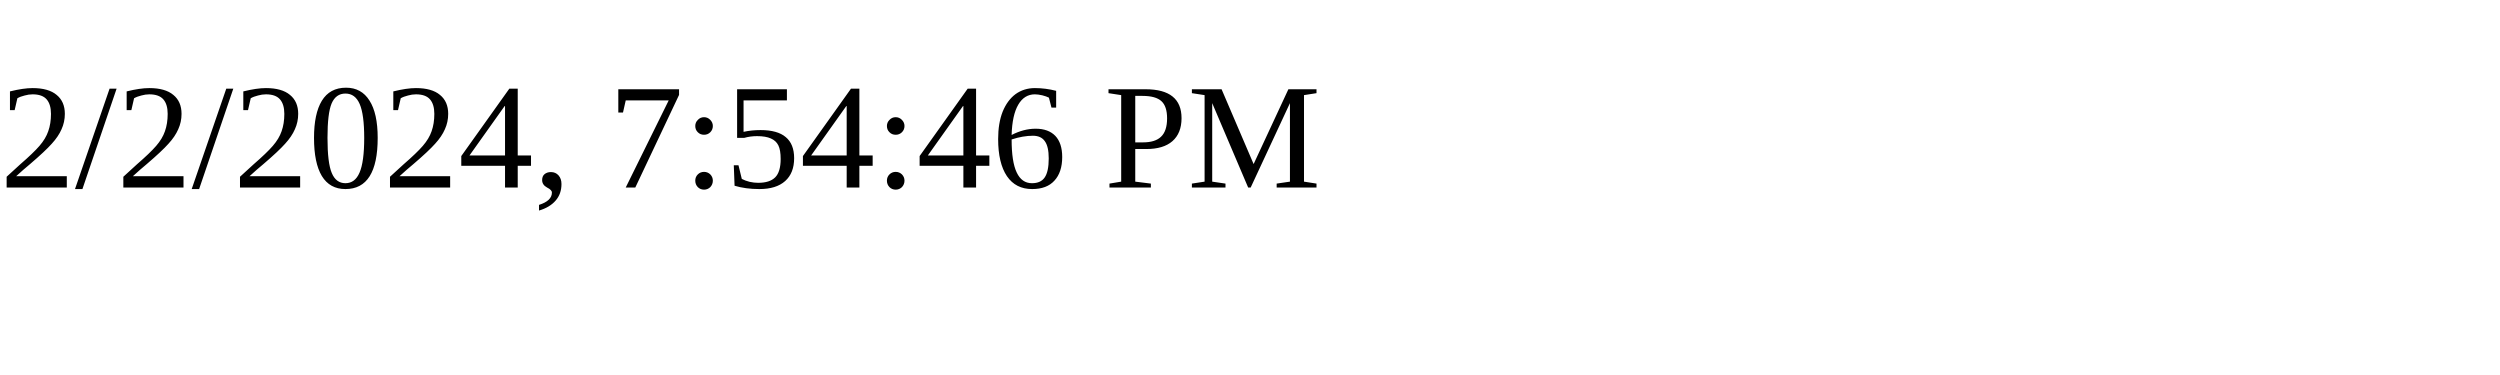
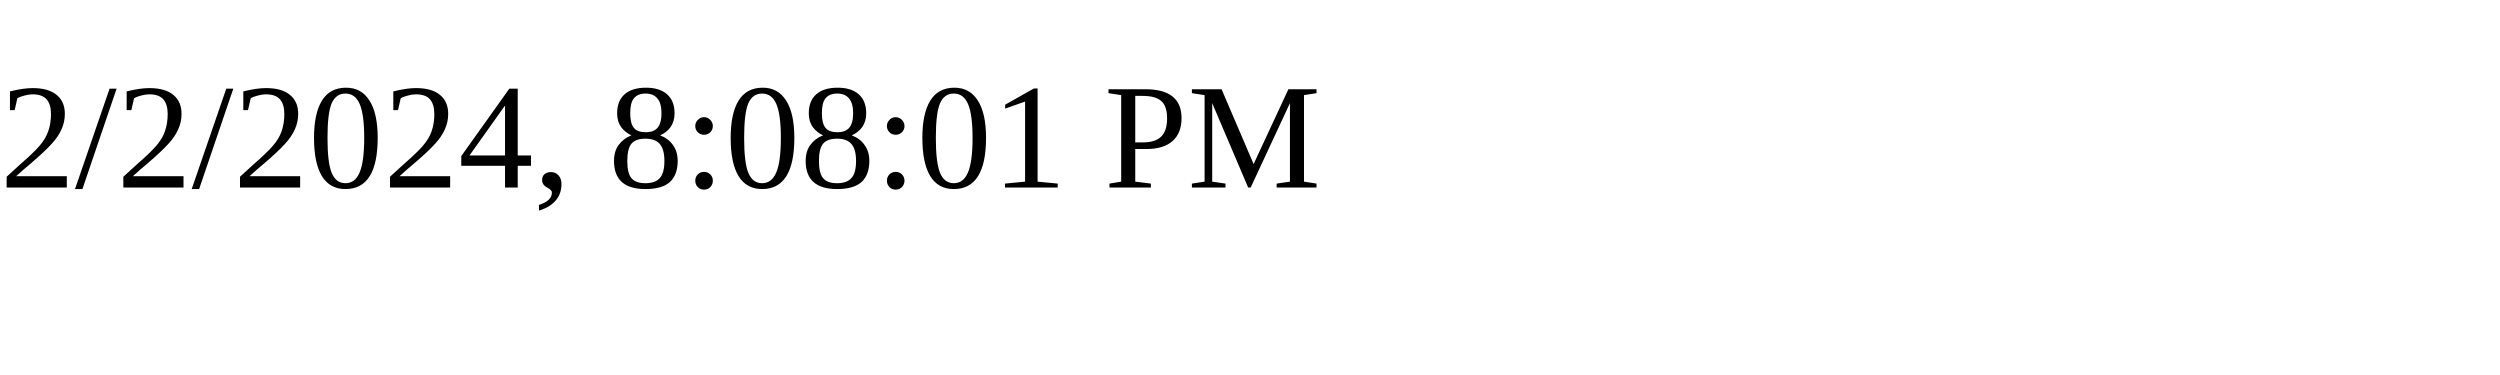
<svg xmlns="http://www.w3.org/2000/svg" height="30" width="200">
-   <text x="0" y="15">2/2/2024, 7:54:46 PM</text>
+   <text x="0" y="15">2/2/2024, 8:08:01 PM</text>
</svg>
